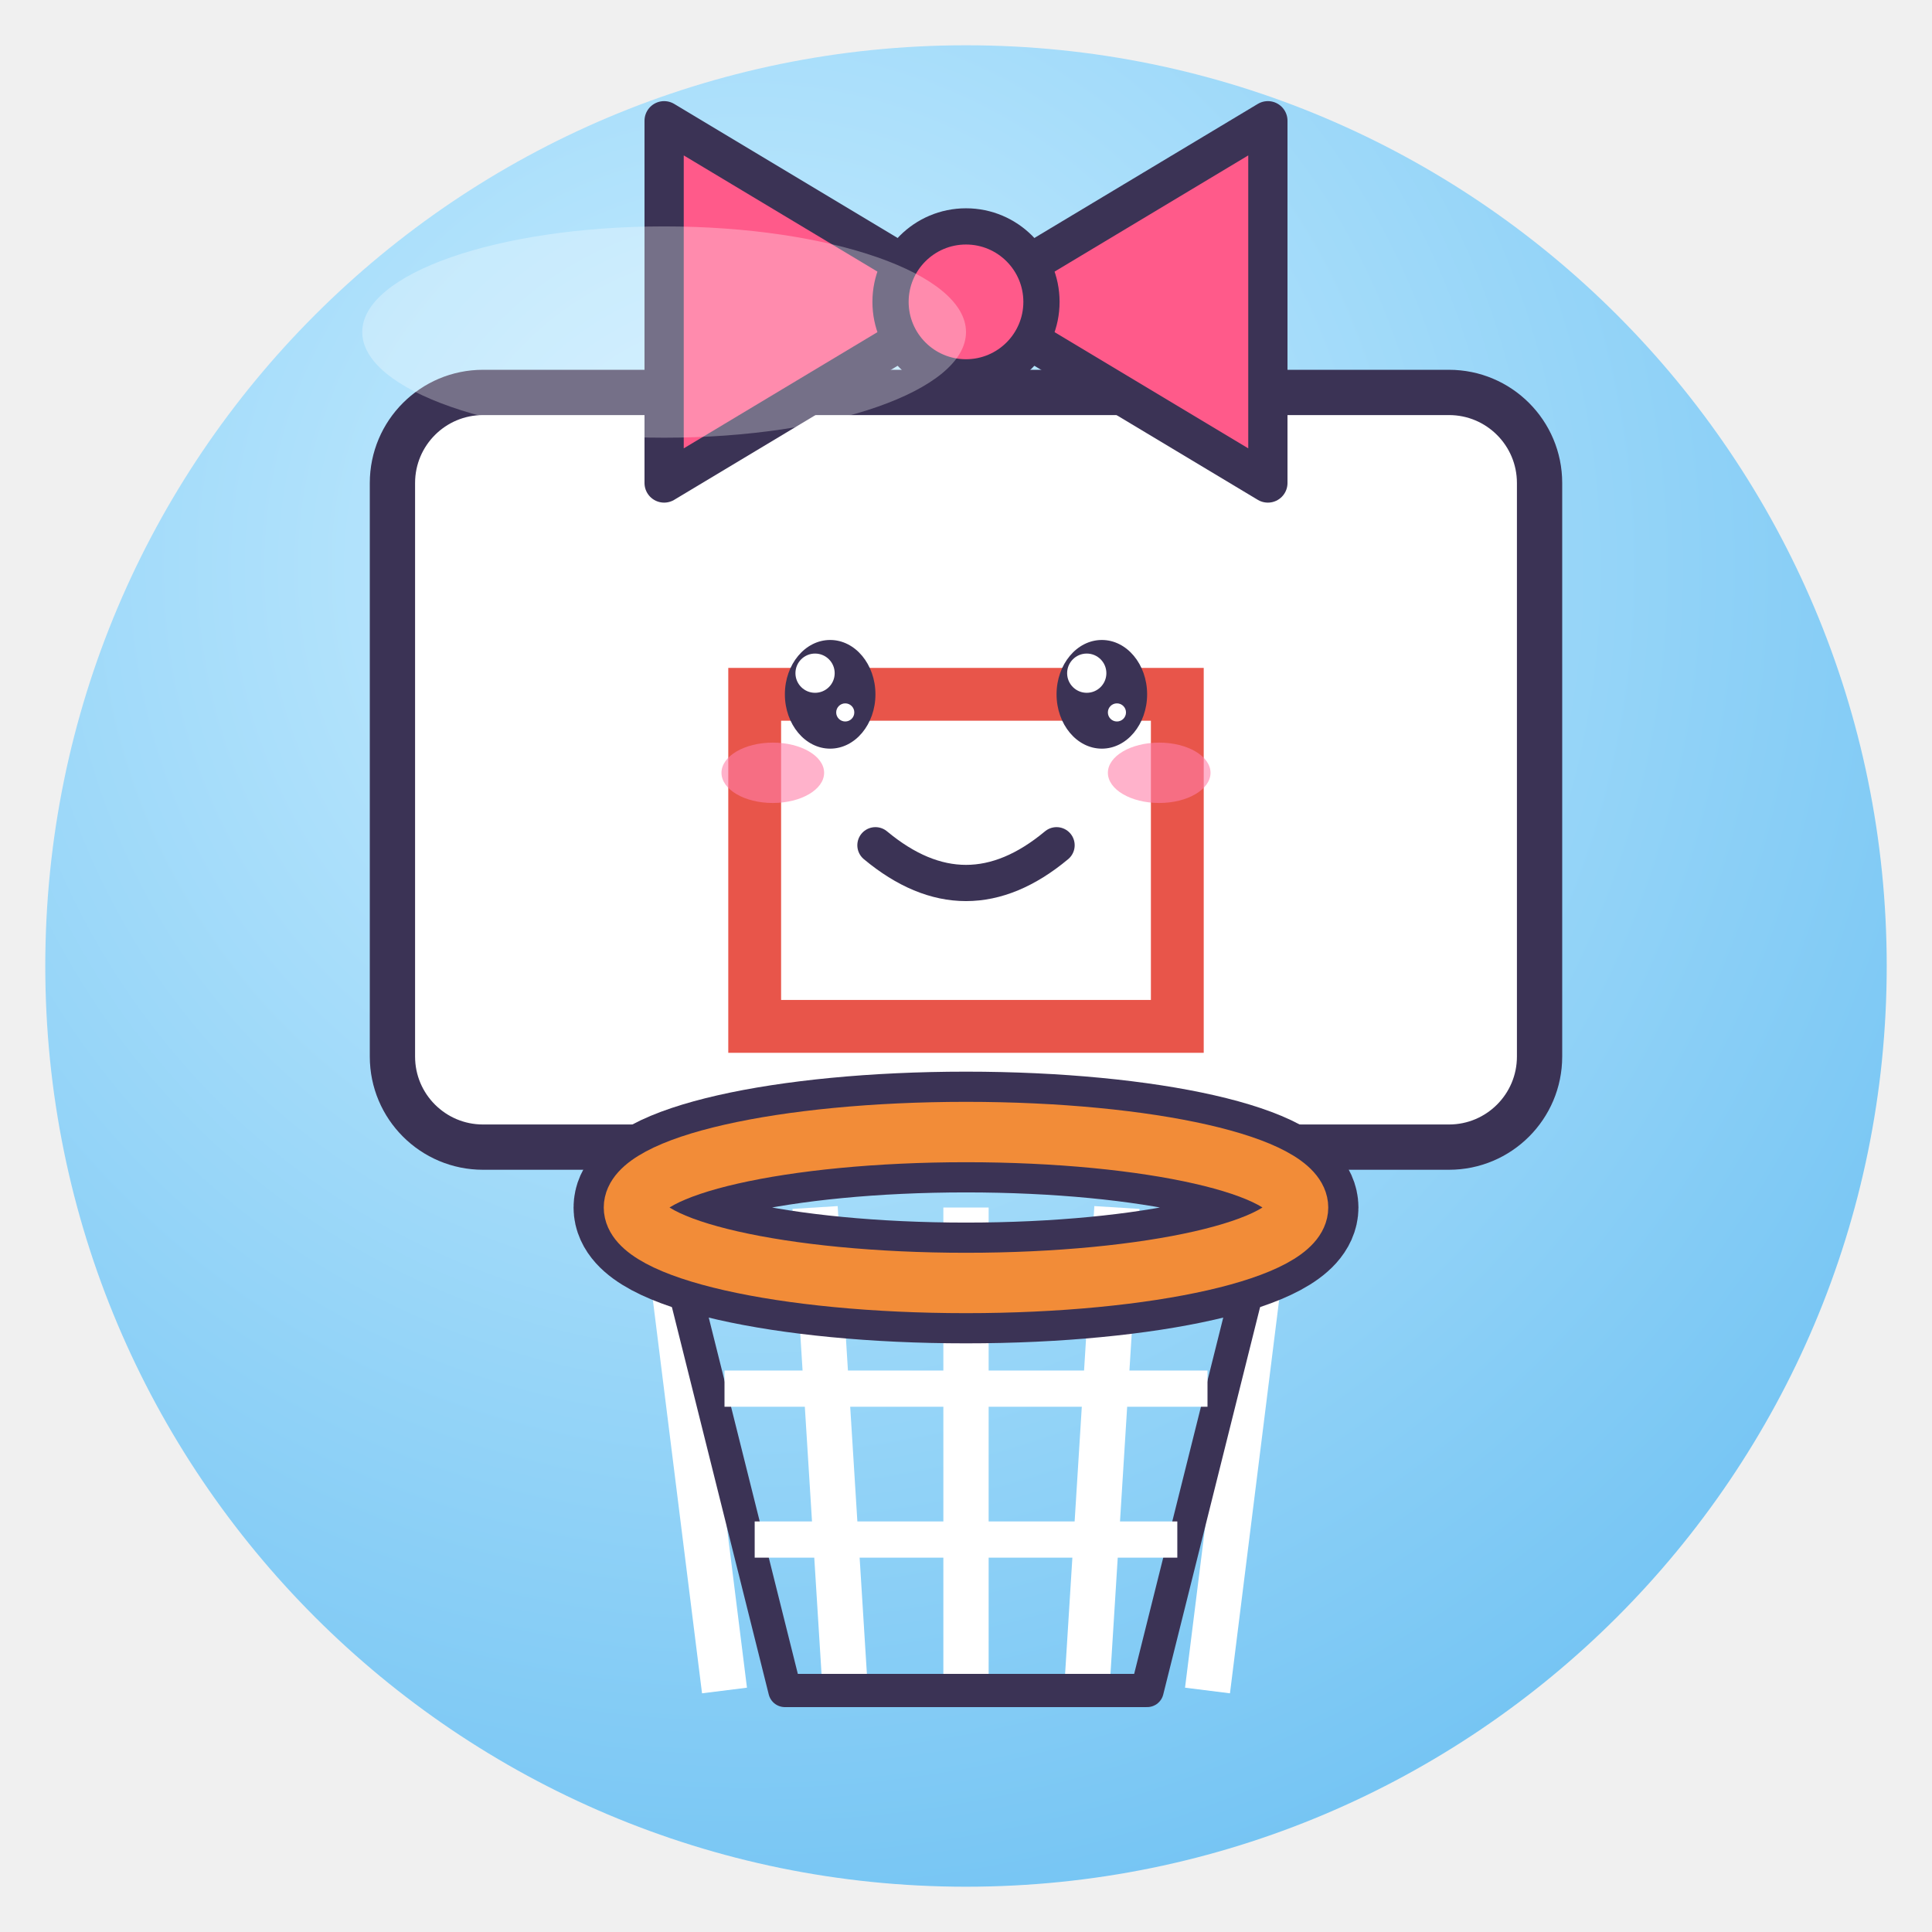
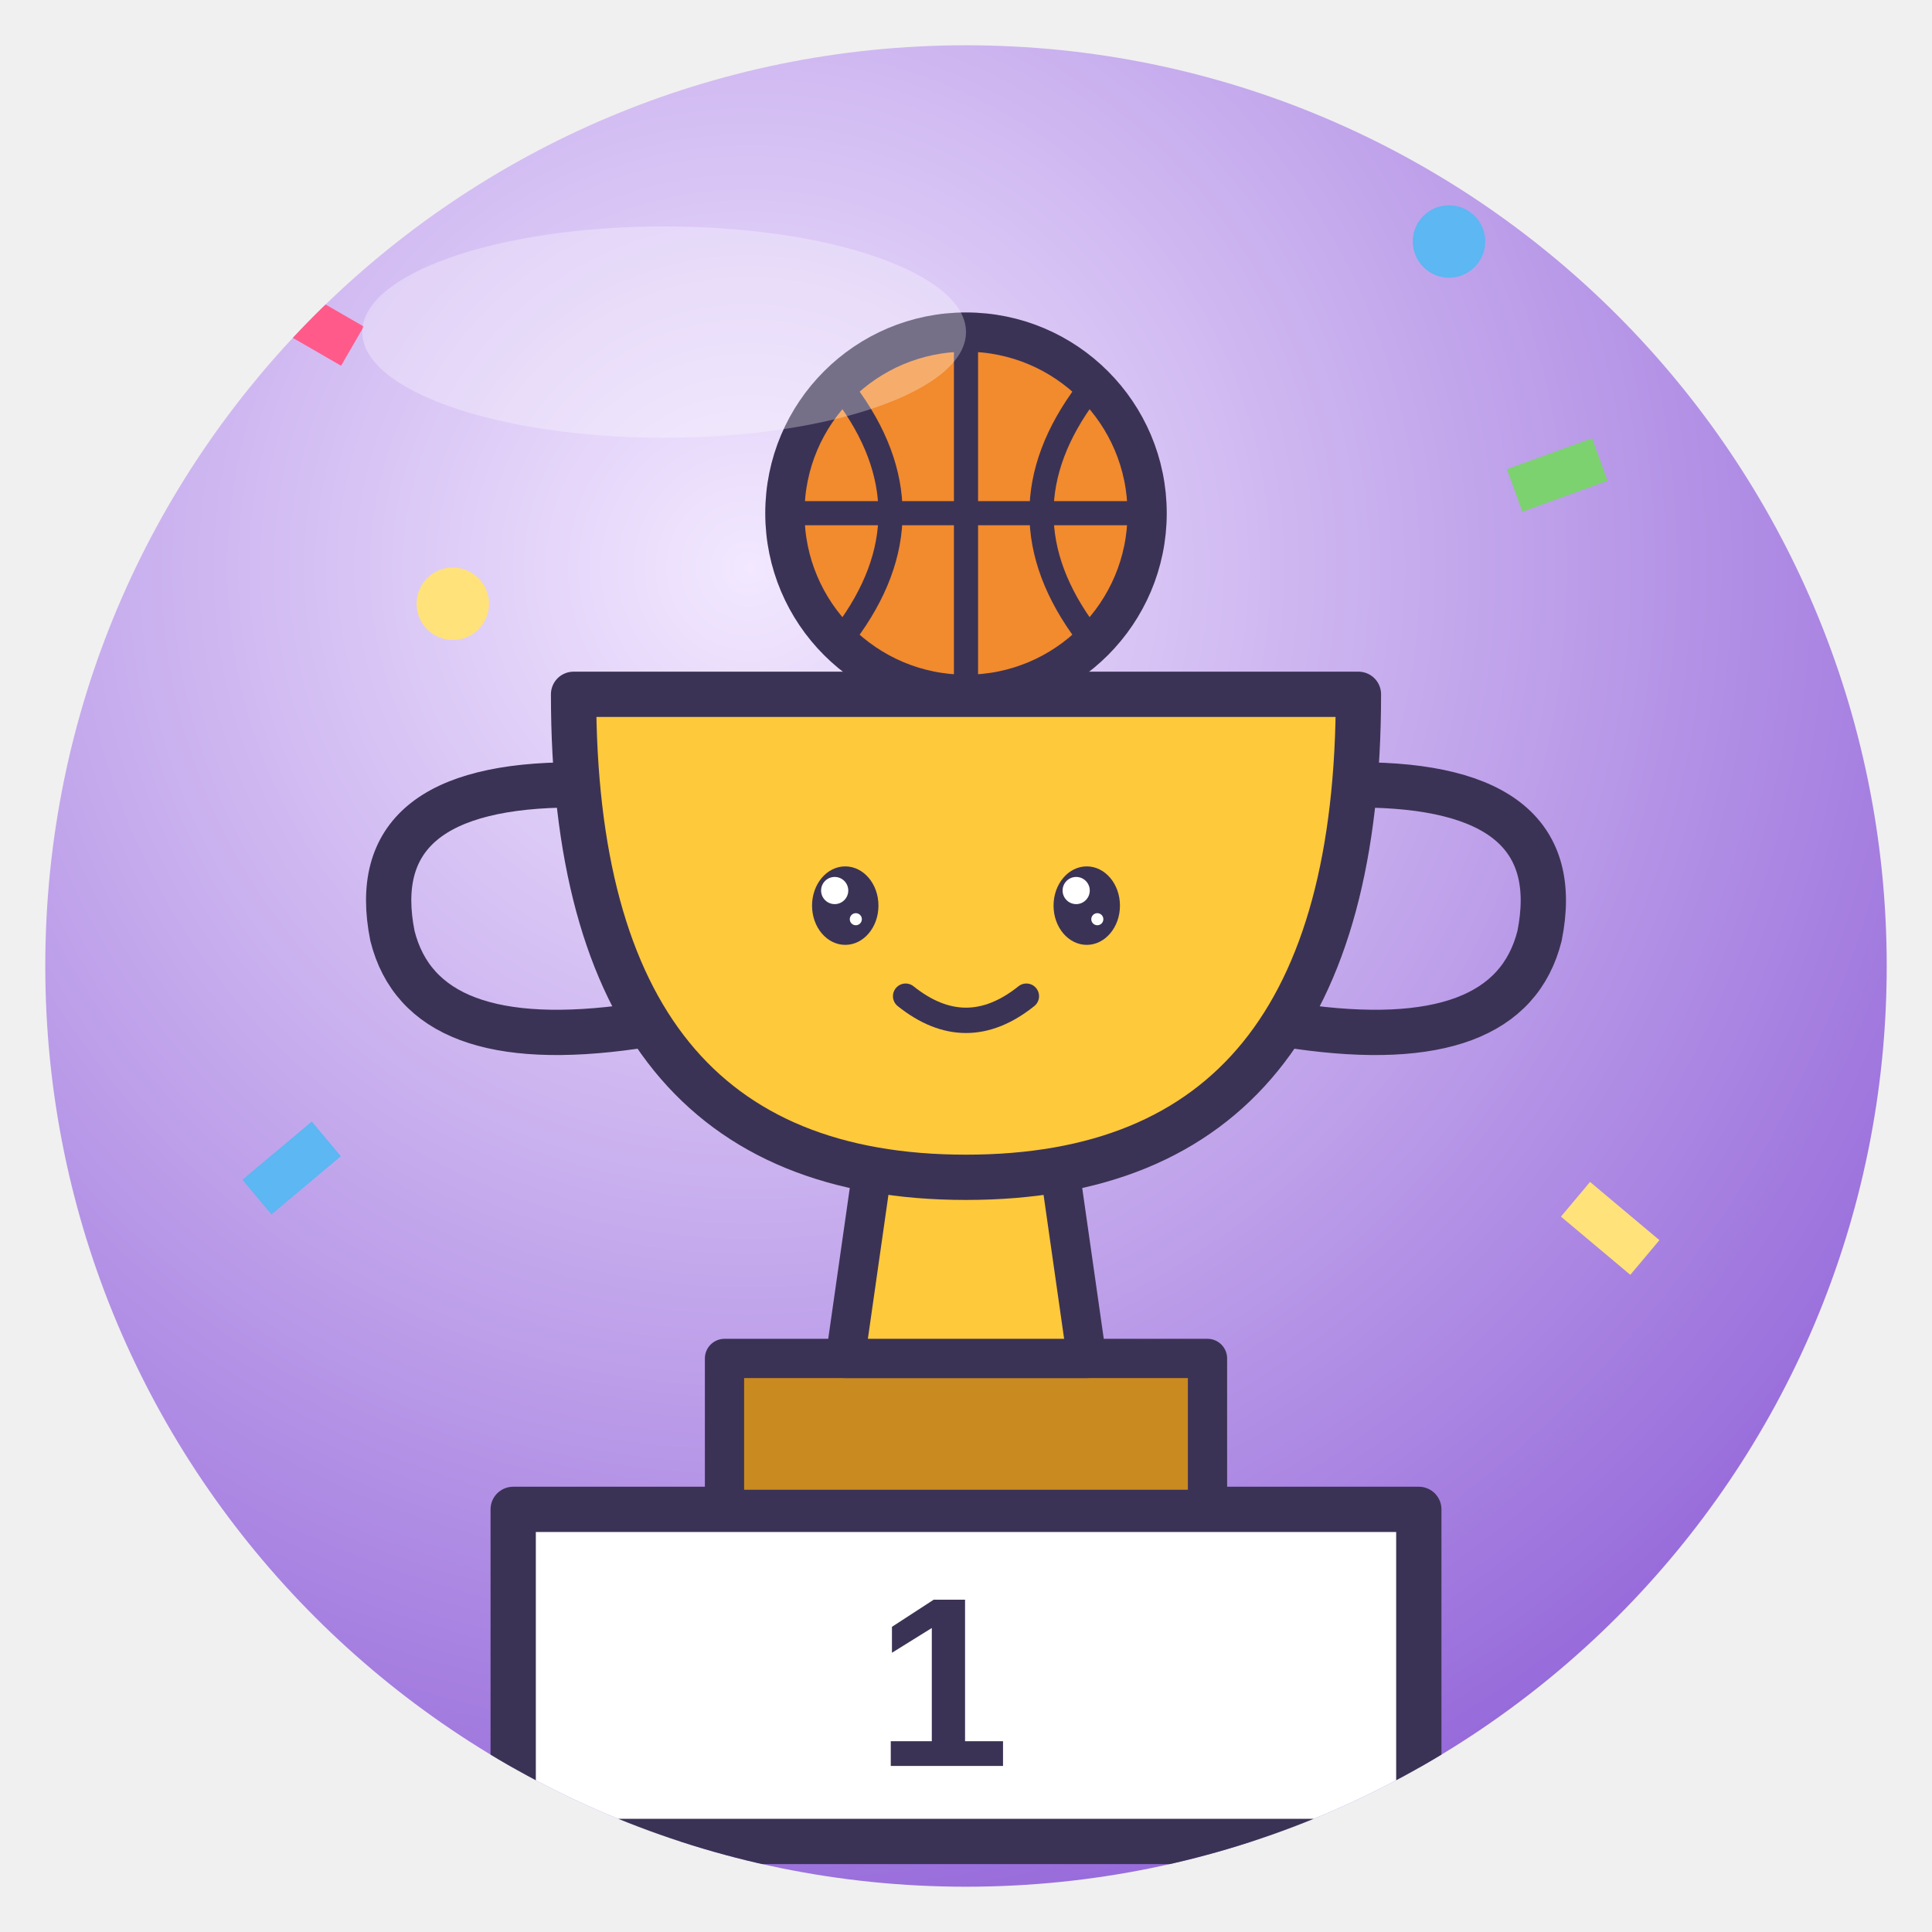
<svg xmlns="http://www.w3.org/2000/svg" viewBox="0 0 128 128" width="128" height="128">
  <defs>
    <radialGradient id="g" cx="38%" cy="28%" r="85%">
-       <stop offset="0" stop-color="#C9EEFF" />
-       <stop offset="1" stop-color="#6CC0F2" />
+       <stop offset="0" stop-color="#F2E8FF" />
+       <stop offset="1" stop-color="#8C5CD6" />
    </radialGradient>
    <clipPath id="c">
      <circle cx="64" cy="64" r="61" />
    </clipPath>
  </defs>
  <circle cx="64" cy="64" r="61" fill="url(#g)" />
  <g clip-path="url(#c)">
-     <rect x="26" y="26" width="76" height="50" rx="6" fill="#fff" stroke="#3B3355" stroke-linejoin="round" stroke-linecap="round" stroke-width="3" />
-     <rect x="50" y="46" width="28" height="22" fill="none" stroke="#E8554A" stroke-width="3.5" />
-     <path d="M44 80 L48 112" fill="none" stroke="#fff" stroke-width="3" />
-     <path d="M54 80 L56 112" fill="none" stroke="#fff" stroke-width="3" />
-     <path d="M64 80 L64 112" fill="none" stroke="#fff" stroke-width="3" />
-     <path d="M74 80 L72 112" fill="none" stroke="#fff" stroke-width="3" />
-     <path d="M84 80 L80 112" fill="none" stroke="#fff" stroke-width="3" />
-     <path d="M44 80 L52 112 H76 L84 80" fill="none" stroke="#3B3355" stroke-linejoin="round" stroke-linecap="round" stroke-width="2.2" />
-     <path d="M48 92 H80 M50 102 H78" fill="none" stroke="#fff" stroke-width="2.4" />
-     <ellipse cx="64" cy="80" rx="22" ry="5" fill="none" stroke="#3B3355" stroke-width="8" />
-     <ellipse cx="64" cy="80" rx="22" ry="5" fill="none" stroke="#F28C38" stroke-width="4" />
-     <ellipse cx="55" cy="46" rx="3.0" ry="3.6" fill="#3B3355" />
-     <circle cx="54.0" cy="44.6" r="1.3" fill="#fff" />
-     <circle cx="56.0" cy="47.2" r="0.6" fill="#fff" />
-     <ellipse cx="73" cy="46" rx="3.0" ry="3.6" fill="#3B3355" />
-     <circle cx="72.0" cy="44.6" r="1.3" fill="#fff" />
-     <circle cx="74.0" cy="47.2" r="0.6" fill="#fff" />
-     <ellipse cx="51.2" cy="51.2" rx="3.4" ry="2.0" fill="#FF7FA8" opacity=".6" />
-     <ellipse cx="76.8" cy="51.2" rx="3.4" ry="2.0" fill="#FF7FA8" opacity=".6" />
-     <path d="M58 56 Q64 61 70 56" fill="none" stroke="#3B3355" stroke-linejoin="round" stroke-linecap="round" stroke-width="2.4" />
-     <path d="M64 20 L44 8 V32Z M64 20 L84 8 V32Z" fill="#FF5A8A" stroke="#3B3355" stroke-linejoin="round" stroke-linecap="round" stroke-width="2.6" />
-     <circle cx="64" cy="20" r="5" fill="#FF5A8A" stroke="#3B3355" stroke-linejoin="round" stroke-linecap="round" stroke-width="2.4" />
+     <rect x="34" y="100" width="60" height="22" fill="#fff" stroke="#3B3355" stroke-linejoin="round" stroke-linecap="round" stroke-width="3" />
+     <text x="58" y="117" font-family="Arial" font-weight="bold" font-size="16" fill="#3B3355">1</text>
+     <rect x="48" y="90" width="32" height="10" fill="#C98A20" stroke="#3B3355" stroke-linejoin="round" stroke-linecap="round" stroke-width="2.6" />
+     <path d="M58 76 H70 L72 90 H56Z" fill="#FFC93C" stroke="#3B3355" stroke-linejoin="round" stroke-linecap="round" stroke-width="2.6" />
+     <path d="M38 46 H90 Q90 78 64 78 Q38 78 38 46Z" fill="#FFC93C" stroke="#3B3355" stroke-linejoin="round" stroke-linecap="round" stroke-width="3" />
+     <path d="M38 52 Q24 52 26 62 Q28 70 42 68 M90 52 Q104 52 102 62 Q100 70 86 68" fill="none" stroke="#3B3355" stroke-linejoin="round" stroke-linecap="round" stroke-width="3" />
+     <ellipse cx="56" cy="60" rx="2.2" ry="2.6" fill="#3B3355" />
+     <circle cx="55.3" cy="59.0" r="0.9" fill="#fff" />
+     <circle cx="56.7" cy="60.9" r="0.4" fill="#fff" />
+     <ellipse cx="72" cy="60" rx="2.2" ry="2.6" fill="#3B3355" />
+     <circle cx="71.3" cy="59.0" r="0.9" fill="#fff" />
+     <circle cx="72.7" cy="60.9" r="0.4" fill="#fff" />
+     <path d="M60 66 Q64 69.2 68 66" fill="none" stroke="#3B3355" stroke-linejoin="round" stroke-linecap="round" stroke-width="1.68" />
+     <circle cx="64" cy="34" r="12" fill="#F28A2E" stroke="#3B3355" stroke-linejoin="round" stroke-linecap="round" stroke-width="2.6" />
+     <path d="M52 34 H76 M64 22 V46 M56 26 Q62 34 56 42 M72 26 Q66 34 72 42" fill="none" stroke="#3B3355" stroke-linejoin="round" stroke-linecap="round" stroke-width="1.6" />
+     <rect x="18" y="20" width="6" height="3" fill="#FF5A8A" transform="rotate(30 21 21)" />
+     <rect x="100" y="30" width="6" height="3" fill="#7CD26E" transform="rotate(-20 103 31)" />
+     <rect x="104" y="80" width="6" height="3" fill="#FFE27A" transform="rotate(40 107 81)" />
+     <rect x="16" y="76" width="6" height="3" fill="#5CB7F2" transform="rotate(-40 19 77)" />
+     <circle cx="30" cy="40" r="2.4" fill="#FFE27A" />
+     <circle cx="96" cy="16" r="2.4" fill="#5CB7F2" />
  </g>
  <ellipse cx="44" cy="22" rx="20" ry="7" fill="#fff" opacity=".3" />
</svg>
